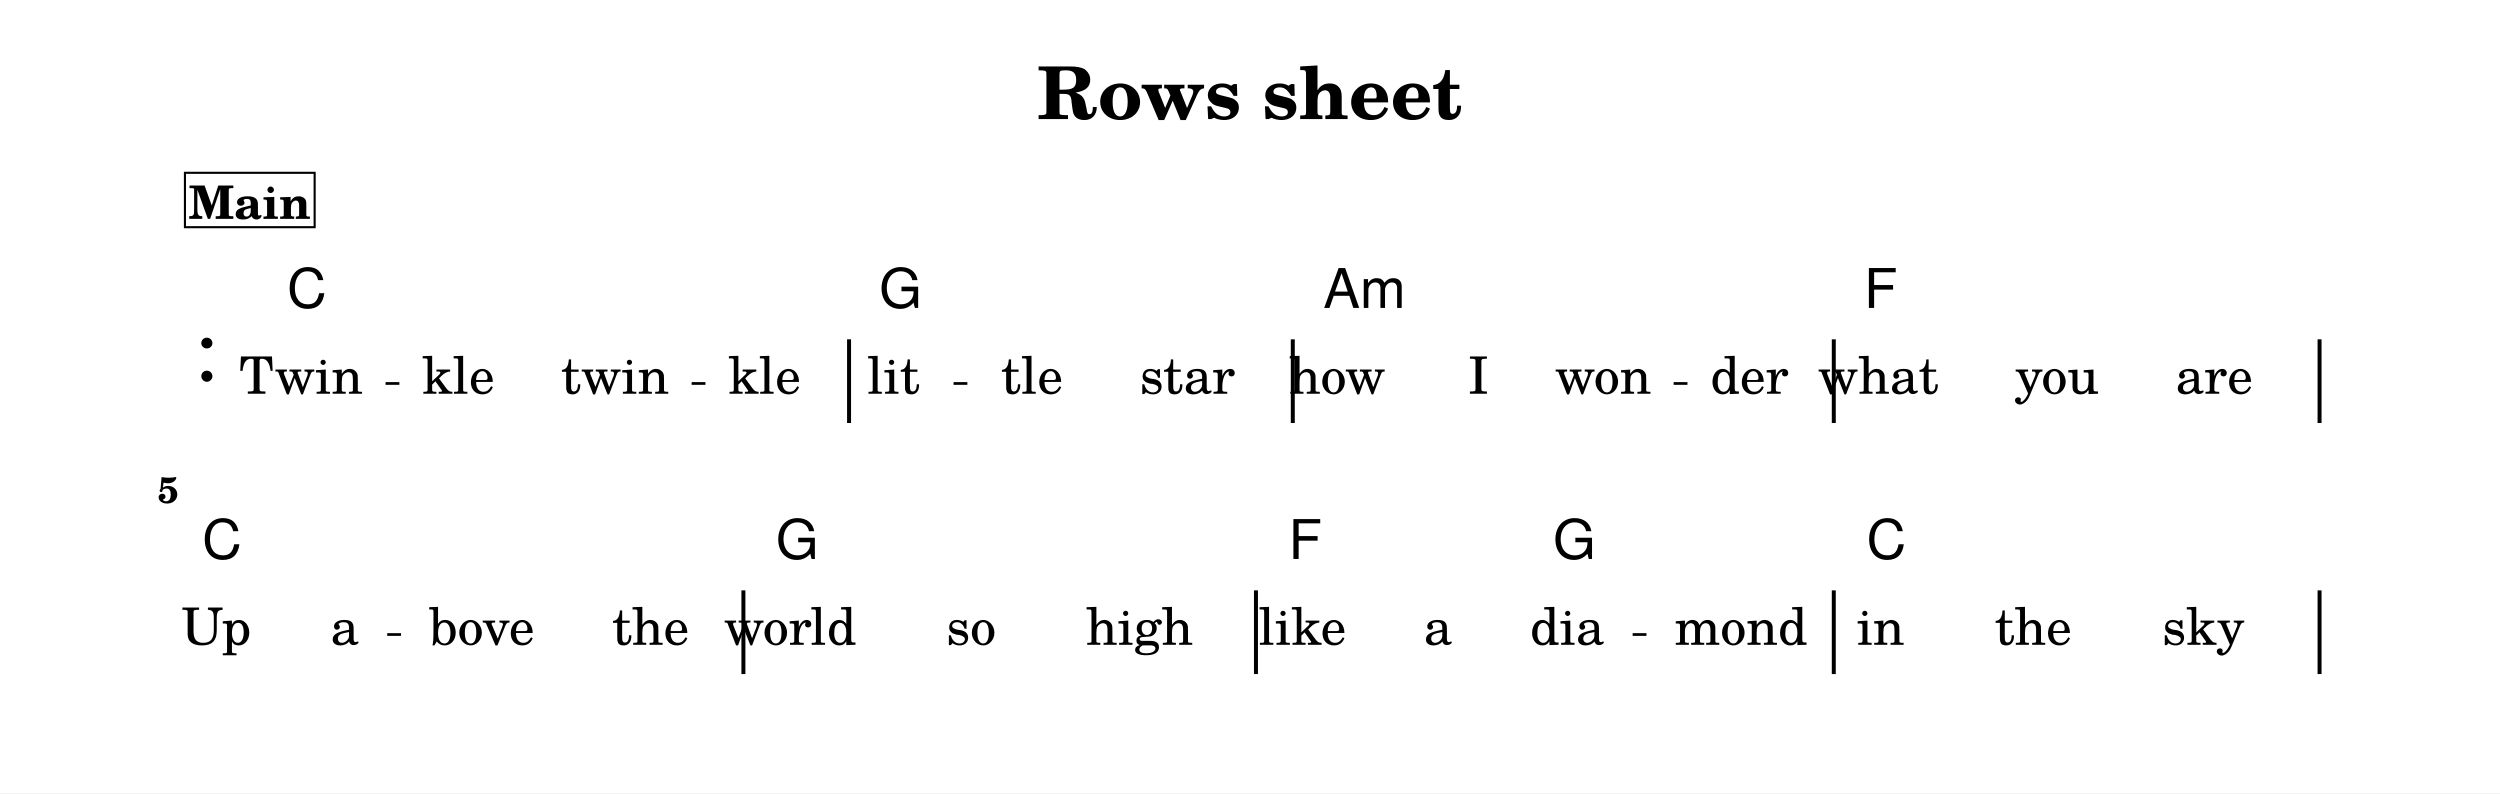
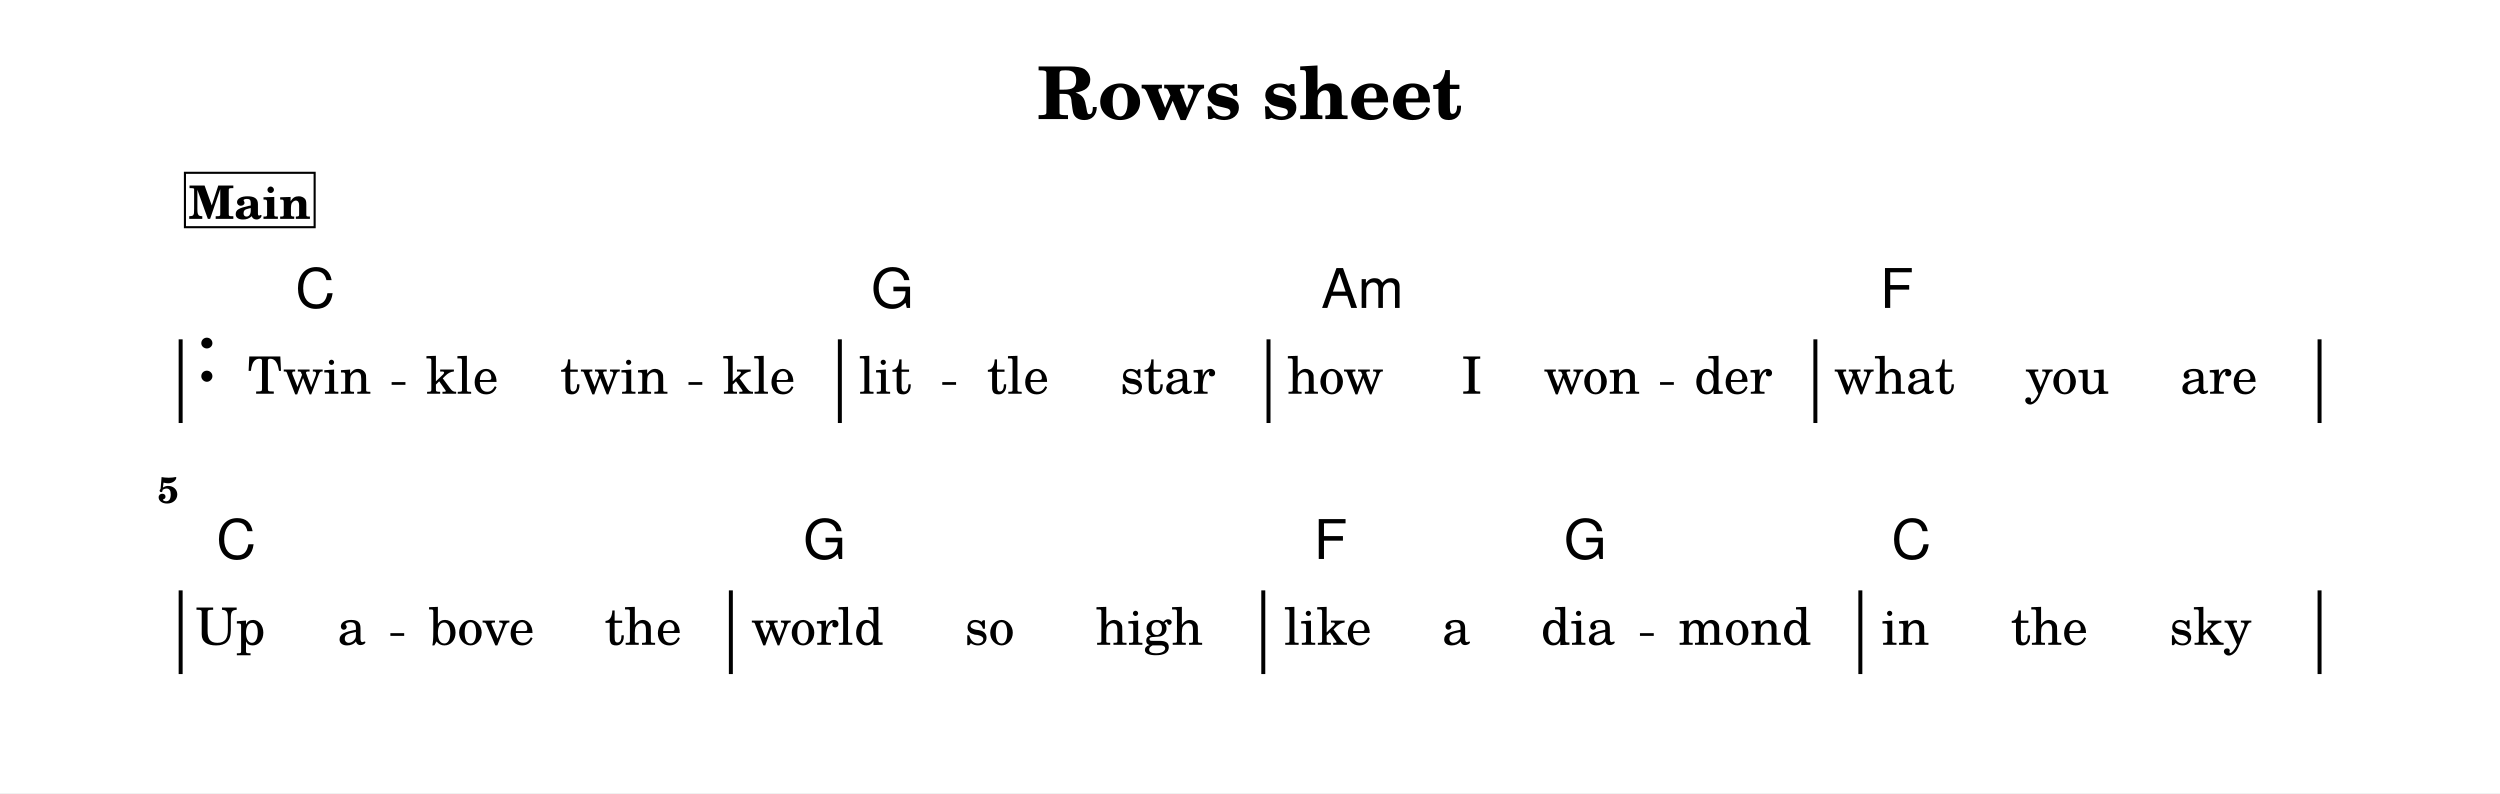
<svg xmlns="http://www.w3.org/2000/svg" width="1195.0" height="379.1" viewBox="0 0 119.50 37.91" font-family="TeX Gyre Schola, serif">
  <style>
  @font-face { font-family: 'Emmentaler'; src: local('Emmentaler'); }
  .music { font-family: 'Emmentaler', serif; }
</style>
  <rect x="0" y="0" width="119.50" height="37.91" fill="#FFFFFF" />
  <text x="59.75" y="5.69" font-size="3.49" font-weight="bold" text-anchor="middle" data-pos="424">Rows sheet</text>
  <g transform="translate(8.54,0.00) scale(1,1)">
-     <rect x="31.95" y="16.22" width="0.19" height="4.00" data-pos="0" />
-     <rect x="53.16" y="16.22" width="0.19" height="4.00" data-pos="0" />
-     <rect x="79.02" y="16.22" width="0.19" height="4.00" data-pos="0" />
+     <rect x="0.00" y="16.22" width="0.19" height="4.00" />
+     <rect x="31.51" y="16.22" width="0.19" height="4.00" data-pos="0" />
+     <rect x="52.00" y="16.22" width="0.19" height="4.00" data-pos="0" />
+     <rect x="78.14" y="16.22" width="0.19" height="4.00" data-pos="0" />
    <rect x="102.24" y="16.22" width="0.19" height="4.00" data-pos="0" />
    <text class="music" x="0.80" y="18.22" font-size="4.00" data-pos="442"></text>
-     <rect x="26.90" y="28.22" width="0.19" height="4.00" data-pos="0" />
-     <rect x="51.40" y="28.22" width="0.19" height="4.00" data-pos="0" />
-     <rect x="79.02" y="28.22" width="0.19" height="4.00" data-pos="0" />
+     <rect x="0.00" y="28.22" width="0.19" height="4.00" />
+     <rect x="26.30" y="28.22" width="0.19" height="4.00" data-pos="0" />
+     <rect x="51.75" y="28.22" width="0.19" height="4.00" data-pos="0" />
+     <rect x="80.29" y="28.22" width="0.19" height="4.00" data-pos="0" />
    <rect x="102.24" y="28.22" width="0.19" height="4.00" data-pos="0" />
-     <text x="5.85" y="18.82" font-size="2.47" text-anchor="middle" data-pos="546">Twin</text>
-     <text x="13.37" y="18.82" font-size="2.47" text-anchor="middle" data-pos="552">kle</text>
-     <text x="20.86" y="18.82" font-size="2.47" text-anchor="middle" data-pos="556">twin</text>
-     <text x="28.01" y="18.82" font-size="2.47" text-anchor="middle" data-pos="562">kle</text>
-     <text x="34.17" y="18.82" font-size="2.47" text-anchor="middle" data-pos="568">lit</text>
-     <text x="40.79" y="18.82" font-size="2.47" text-anchor="middle" data-pos="573">tle</text>
-     <text x="48.22" y="18.82" font-size="2.47" text-anchor="middle" data-pos="577">star</text>
-     <text x="55.38" y="18.82" font-size="2.47" text-anchor="middle" data-pos="584">how</text>
-     <text x="62.13" y="18.82" font-size="2.47" text-anchor="middle" data-pos="588">I</text>
-     <text x="68.09" y="18.82" font-size="2.47" text-anchor="middle" data-pos="590">won</text>
-     <text x="75.08" y="18.82" font-size="2.47" text-anchor="middle" data-pos="595">der</text>
-     <text x="81.24" y="18.82" font-size="2.47" text-anchor="middle" data-pos="601">what</text>
-     <text x="89.78" y="18.82" font-size="2.47" text-anchor="middle" data-pos="606">you</text>
-     <text x="97.30" y="18.82" font-size="2.47" text-anchor="middle" data-pos="610">are</text>
-     <text x="1.80" y="30.82" font-size="2.47" text-anchor="middle" data-pos="620">Up</text>
-     <text x="7.94" y="30.82" font-size="2.47" text-anchor="middle" data-pos="623">a</text>
-     <text x="14.49" y="30.82" font-size="2.47" text-anchor="middle" data-pos="626">bove</text>
-     <text x="22.56" y="30.82" font-size="2.47" text-anchor="middle" data-pos="631">the</text>
-     <text x="29.23" y="30.82" font-size="2.47" text-anchor="middle" data-pos="637">world</text>
-     <text x="37.88" y="30.82" font-size="2.47" text-anchor="middle" data-pos="643">so</text>
-     <text x="45.93" y="30.82" font-size="2.47" text-anchor="middle" data-pos="646">high</text>
-     <text x="53.72" y="30.82" font-size="2.47" text-anchor="middle" data-pos="653">like</text>
-     <text x="60.20" y="30.82" font-size="2.47" text-anchor="middle" data-pos="658">a</text>
-     <text x="66.37" y="30.82" font-size="2.47" text-anchor="middle" data-pos="660">dia</text>
-     <text x="74.68" y="30.82" font-size="2.47" text-anchor="middle" data-pos="665">mond</text>
-     <text x="81.35" y="30.82" font-size="2.47" text-anchor="middle" data-pos="672">in</text>
-     <text x="88.65" y="30.82" font-size="2.47" text-anchor="middle" data-pos="675">the</text>
-     <text x="96.78" y="30.82" font-size="2.47" text-anchor="middle" data-pos="679">sky</text>
-     <text x="5.18" y="14.72" font-size="2.62" font-family="TeX Gyre Heros, sans-serif" data-pos="478">C</text>
-     <text x="33.49" y="14.72" font-size="2.62" font-family="TeX Gyre Heros, sans-serif" data-pos="483">G</text>
-     <text x="54.71" y="14.72" font-size="2.62" font-family="TeX Gyre Heros, sans-serif" data-pos="488">Am</text>
-     <text x="80.56" y="14.72" font-size="2.62" font-family="TeX Gyre Heros, sans-serif" data-pos="495">F</text>
-     <text x="1.12" y="26.72" font-size="2.62" font-family="TeX Gyre Heros, sans-serif" data-pos="500">C</text>
-     <text x="28.55" y="26.72" font-size="2.62" font-family="TeX Gyre Heros, sans-serif" data-pos="505">G</text>
-     <text x="53.05" y="26.72" font-size="2.62" font-family="TeX Gyre Heros, sans-serif" data-pos="510">F</text>
-     <text x="65.70" y="26.72" font-size="2.62" font-family="TeX Gyre Heros, sans-serif" data-pos="513">G</text>
-     <text x="80.68" y="26.72" font-size="2.62" font-family="TeX Gyre Heros, sans-serif" data-pos="518">C</text>
+     <text x="6.25" y="18.82" font-size="2.47" text-anchor="middle" data-pos="546">Twin</text>
+     <text x="13.55" y="18.82" font-size="2.47" text-anchor="middle" data-pos="552">kle</text>
+     <text x="20.82" y="18.82" font-size="2.47" text-anchor="middle" data-pos="556">twin</text>
+     <text x="27.74" y="18.82" font-size="2.47" text-anchor="middle" data-pos="562">kle</text>
+     <text x="33.77" y="18.82" font-size="2.47" text-anchor="middle" data-pos="568">lit</text>
+     <text x="40.12" y="18.82" font-size="2.47" text-anchor="middle" data-pos="573">tle</text>
+     <text x="47.28" y="18.82" font-size="2.47" text-anchor="middle" data-pos="577">star</text>
+     <text x="55.29" y="18.82" font-size="2.47" text-anchor="middle" data-pos="584">how</text>
+     <text x="61.81" y="18.82" font-size="2.47" text-anchor="middle" data-pos="588">I</text>
+     <text x="67.55" y="18.82" font-size="2.47" text-anchor="middle" data-pos="590">won</text>
+     <text x="74.31" y="18.82" font-size="2.47" text-anchor="middle" data-pos="595">der</text>
+     <text x="82.01" y="18.82" font-size="2.47" text-anchor="middle" data-pos="601">what</text>
+     <text x="90.27" y="18.82" font-size="2.47" text-anchor="middle" data-pos="606">you</text>
+     <text x="97.52" y="18.82" font-size="2.47" text-anchor="middle" data-pos="610">are</text>
+     <text x="2.47" y="30.82" font-size="2.47" text-anchor="middle" data-pos="620">Up</text>
+     <text x="8.27" y="30.82" font-size="2.47" text-anchor="middle" data-pos="623">a</text>
+     <text x="14.48" y="30.82" font-size="2.47" text-anchor="middle" data-pos="626">bove</text>
+     <text x="22.20" y="30.82" font-size="2.47" text-anchor="middle" data-pos="631">the</text>
+     <text x="30.53" y="30.82" font-size="2.47" text-anchor="middle" data-pos="637">world</text>
+     <text x="38.76" y="30.82" font-size="2.47" text-anchor="middle" data-pos="643">so</text>
+     <text x="46.40" y="30.82" font-size="2.47" text-anchor="middle" data-pos="646">high</text>
+     <text x="54.93" y="30.82" font-size="2.47" text-anchor="middle" data-pos="653">like</text>
+     <text x="61.07" y="30.82" font-size="2.47" text-anchor="middle" data-pos="658">a</text>
+     <text x="66.89" y="30.82" font-size="2.47" text-anchor="middle" data-pos="660">dia</text>
+     <text x="74.86" y="30.82" font-size="2.47" text-anchor="middle" data-pos="665">mond</text>
+     <text x="82.54" y="30.82" font-size="2.47" text-anchor="middle" data-pos="672">in</text>
+     <text x="89.42" y="30.82" font-size="2.47" text-anchor="middle" data-pos="675">the</text>
+     <text x="97.12" y="30.82" font-size="2.47" text-anchor="middle" data-pos="679">sky</text>
+     <text x="5.58" y="14.72" font-size="2.62" font-family="TeX Gyre Heros, sans-serif" data-pos="478">C</text>
+     <text x="33.10" y="14.72" font-size="2.62" font-family="TeX Gyre Heros, sans-serif" data-pos="483">G</text>
+     <text x="54.61" y="14.72" font-size="2.62" font-family="TeX Gyre Heros, sans-serif" data-pos="488">Am</text>
+     <text x="81.33" y="14.72" font-size="2.62" font-family="TeX Gyre Heros, sans-serif" data-pos="495">F</text>
+     <text x="1.80" y="26.72" font-size="2.62" font-family="TeX Gyre Heros, sans-serif" data-pos="500">C</text>
+     <text x="29.86" y="26.72" font-size="2.62" font-family="TeX Gyre Heros, sans-serif" data-pos="505">G</text>
+     <text x="54.26" y="26.72" font-size="2.62" font-family="TeX Gyre Heros, sans-serif" data-pos="510">F</text>
+     <text x="66.22" y="26.72" font-size="2.62" font-family="TeX Gyre Heros, sans-serif" data-pos="513">G</text>
+     <text x="81.87" y="26.72" font-size="2.62" font-family="TeX Gyre Heros, sans-serif" data-pos="518">C</text>
    <text x="0.00" y="24.04" font-size="1.75" font-weight="bold" text-anchor="end">5</text>
    <rect x="0.30" y="8.26" width="6.20" height="2.60" fill="#FFFFFF" stroke="#000000" stroke-width="0.100" data-pos="447" />
    <text x="3.40" y="10.46" font-size="2.20" font-weight="bold" text-anchor="middle" data-pos="447">Main</text>
-     <line x1="9.89" y1="18.33" x2="10.55" y2="18.33" stroke="#000000" stroke-width="0.130" />
-     <line x1="24.52" y1="18.33" x2="25.18" y2="18.33" stroke="#000000" stroke-width="0.130" />
-     <line x1="37.04" y1="18.33" x2="37.70" y2="18.33" stroke="#000000" stroke-width="0.130" />
-     <line x1="71.46" y1="18.33" x2="72.12" y2="18.33" stroke="#000000" stroke-width="0.130" />
-     <line x1="9.97" y1="30.33" x2="10.63" y2="30.33" stroke="#000000" stroke-width="0.130" />
-     <line x1="69.50" y1="30.33" x2="70.16" y2="30.33" stroke="#000000" stroke-width="0.130" />
+     <line x1="10.18" y1="18.33" x2="10.84" y2="18.33" stroke="#000000" stroke-width="0.130" />
+     <line x1="24.37" y1="18.33" x2="25.03" y2="18.33" stroke="#000000" stroke-width="0.130" />
+     <line x1="36.50" y1="18.33" x2="37.16" y2="18.33" stroke="#000000" stroke-width="0.130" />
+     <line x1="70.81" y1="18.33" x2="71.47" y2="18.33" stroke="#000000" stroke-width="0.130" />
+     <line x1="10.12" y1="30.33" x2="10.78" y2="30.33" stroke="#000000" stroke-width="0.130" />
+     <line x1="69.85" y1="30.33" x2="70.51" y2="30.33" stroke="#000000" stroke-width="0.130" />
  </g>
</svg>
